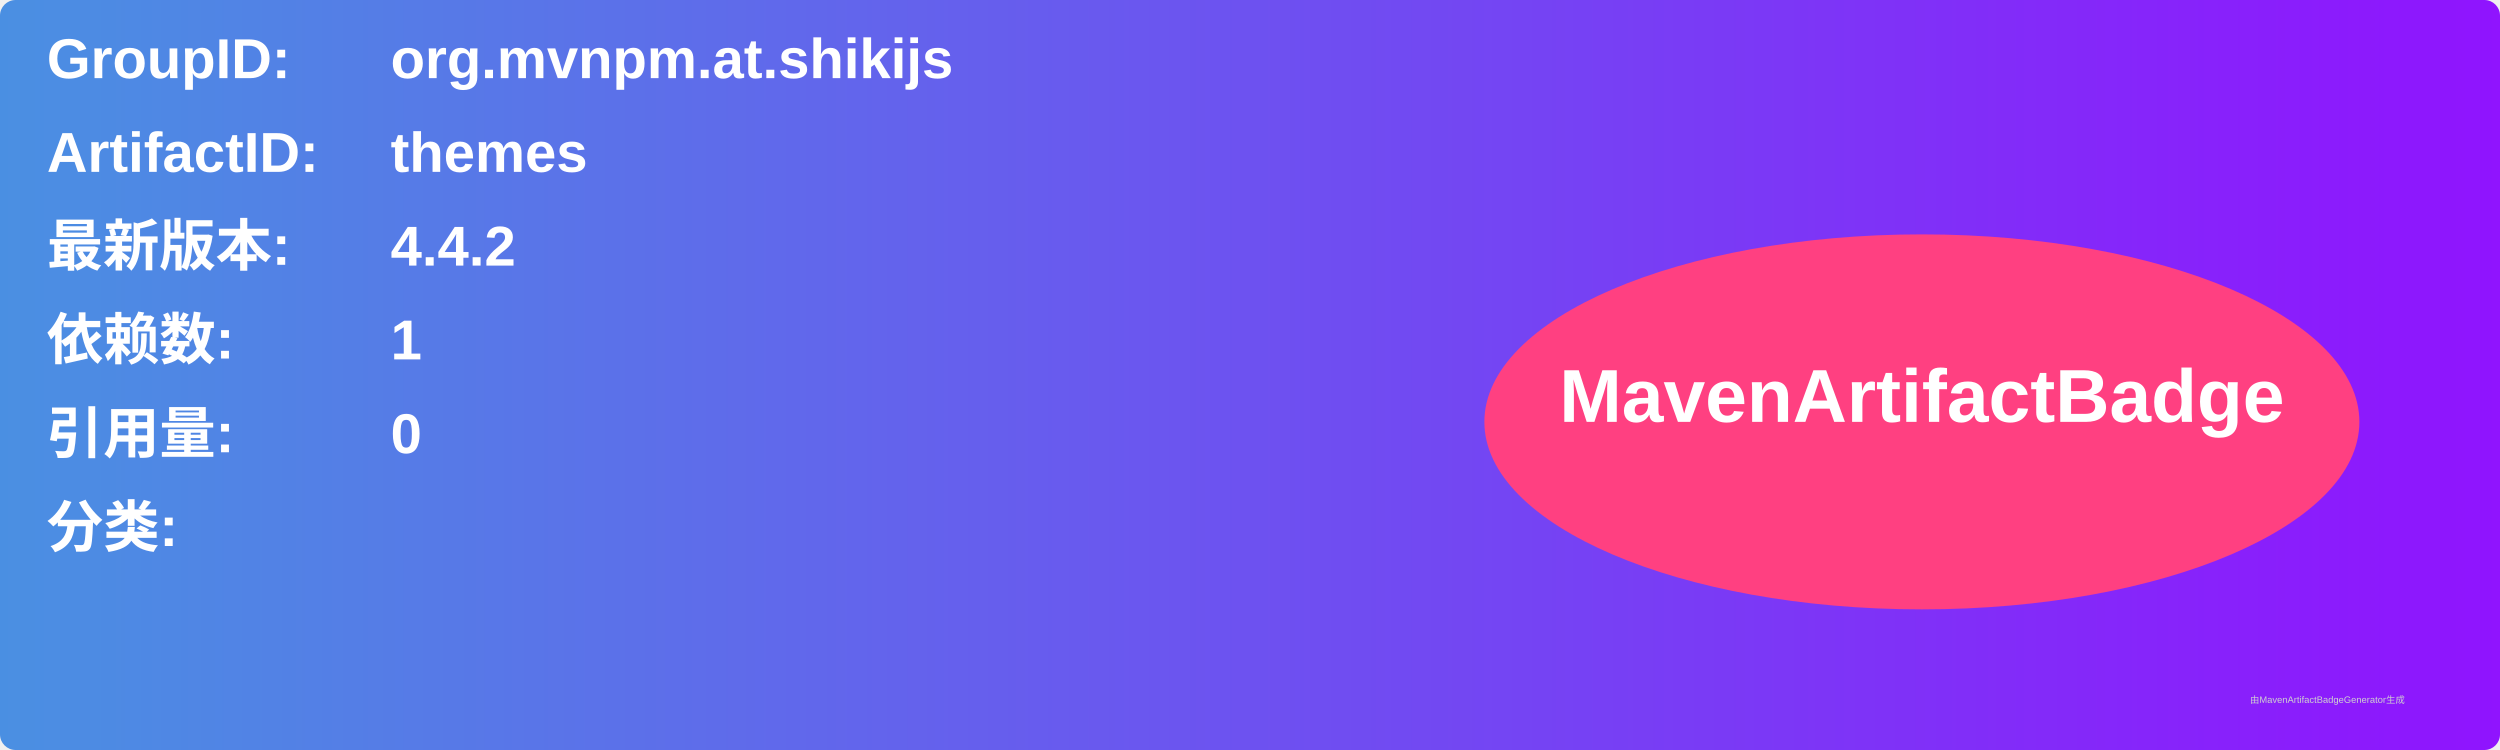
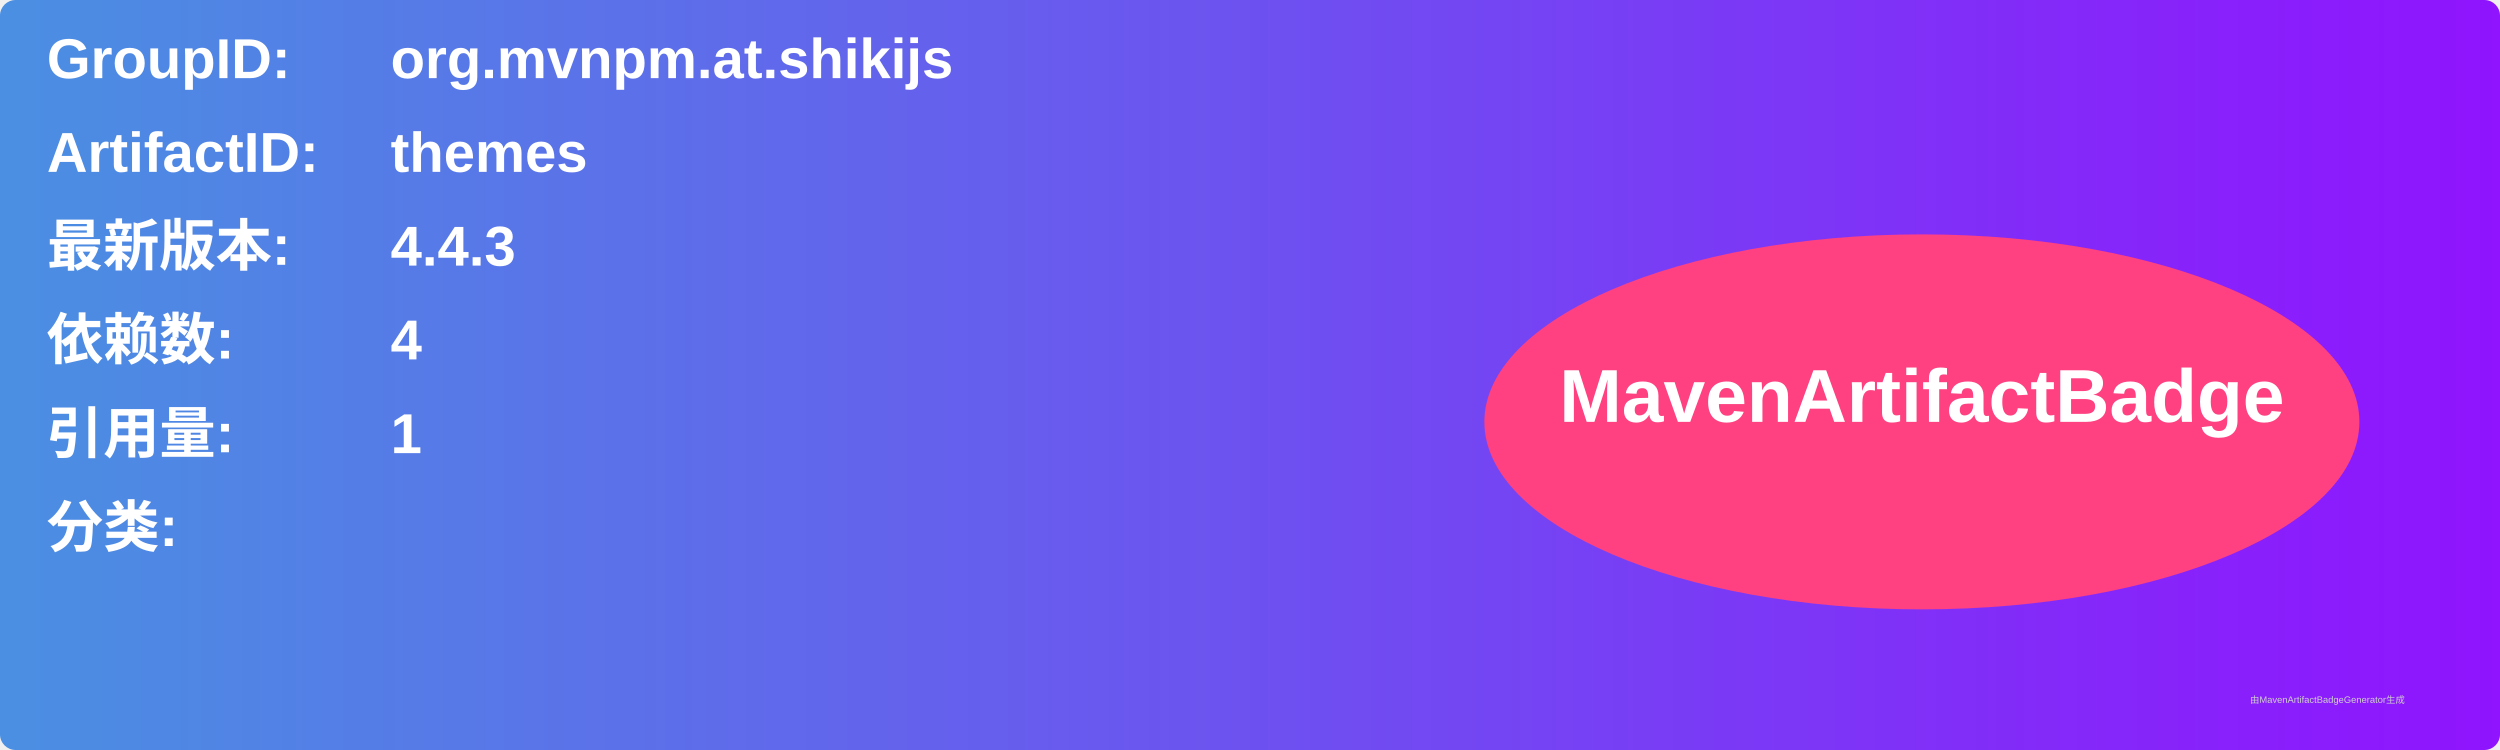
<svg xmlns="http://www.w3.org/2000/svg" width="800" height="240" viewBox="0 0 800 240">
  <linearGradient id="grad" x1="0%" y1="0%" x2="100%" y2="0%">
    <stop offset="0%" stop-color="#4a90e2" />
    <stop offset="100%" stop-color="#9013fe" />
  </linearGradient>
  <rect width="100%" height="100%" rx="5" ry="5" fill="url(#grad)" />
  <g transform="translate(15, 15)">
    <text x="0" y="10" font-family="Arial" font-size="18" fill="white" font-weight="bold" width="260">GroupID:</text>
    <text x="110" y="10" font-family="Arial" font-size="18" fill="white" font-weight="bold" width="460">org.mvnpm.at.shikijs</text>
    <text x="0" y="40" font-family="Arial" font-size="18" fill="white" font-weight="bold" width="260">ArtifactID:</text>
    <text x="110" y="40" font-family="Arial" font-size="18" fill="white" font-weight="bold" width="460">themes</text>
    <text x="0" y="70" font-family="Arial" font-size="18" fill="white" font-weight="bold">最新版本:</text>
    <text x="110" y="70" font-family="Arial" font-size="18" fill="white" font-weight="bold">
-       <tspan font-weight="bold">4.4.2</tspan>
+       <tspan font-weight="bold">4.4.3</tspan>
    </text>
    <text x="0" y="100" font-family="Arial" font-size="18" fill="white" font-weight="bold">依赖数: </text>
    <text x="110" y="100" font-family="Arial" font-size="18" fill="white">
-       <tspan font-weight="bold">1</tspan>
+       <tspan font-weight="bold">4</tspan>
    </text>
    <text x="0" y="130" font-family="Arial" font-size="18" fill="white" font-weight="bold">引用量: </text>
    <text x="110" y="130" font-family="Arial" font-size="18" fill="white">
-       <tspan font-weight="bold">0</tspan>
+       <tspan font-weight="bold">1</tspan>
    </text>
    <text x="0" y="160" font-family="Arial" font-size="18" fill="white" font-weight="bold">分类:</text>
    <text x="10" y="190" font-family="Arial" font-size="10" fill="white">
      <tspan font-weight="bold" />
    </text>
    <ellipse cx="600" cy="120" rx="140" ry="60" fill="#ff4081" />
    <text x="600" y="120" text-anchor="middle" font-family="Arial" font-size="24" fill="white" font-weight="bold">MavenArtifactBadge</text>
  </g>
  <text x="720" y="225" font-family="Arial" font-size="3" fill="#d0d0d0">由MavenArtifactBadgeGenerator生成</text>
</svg>
